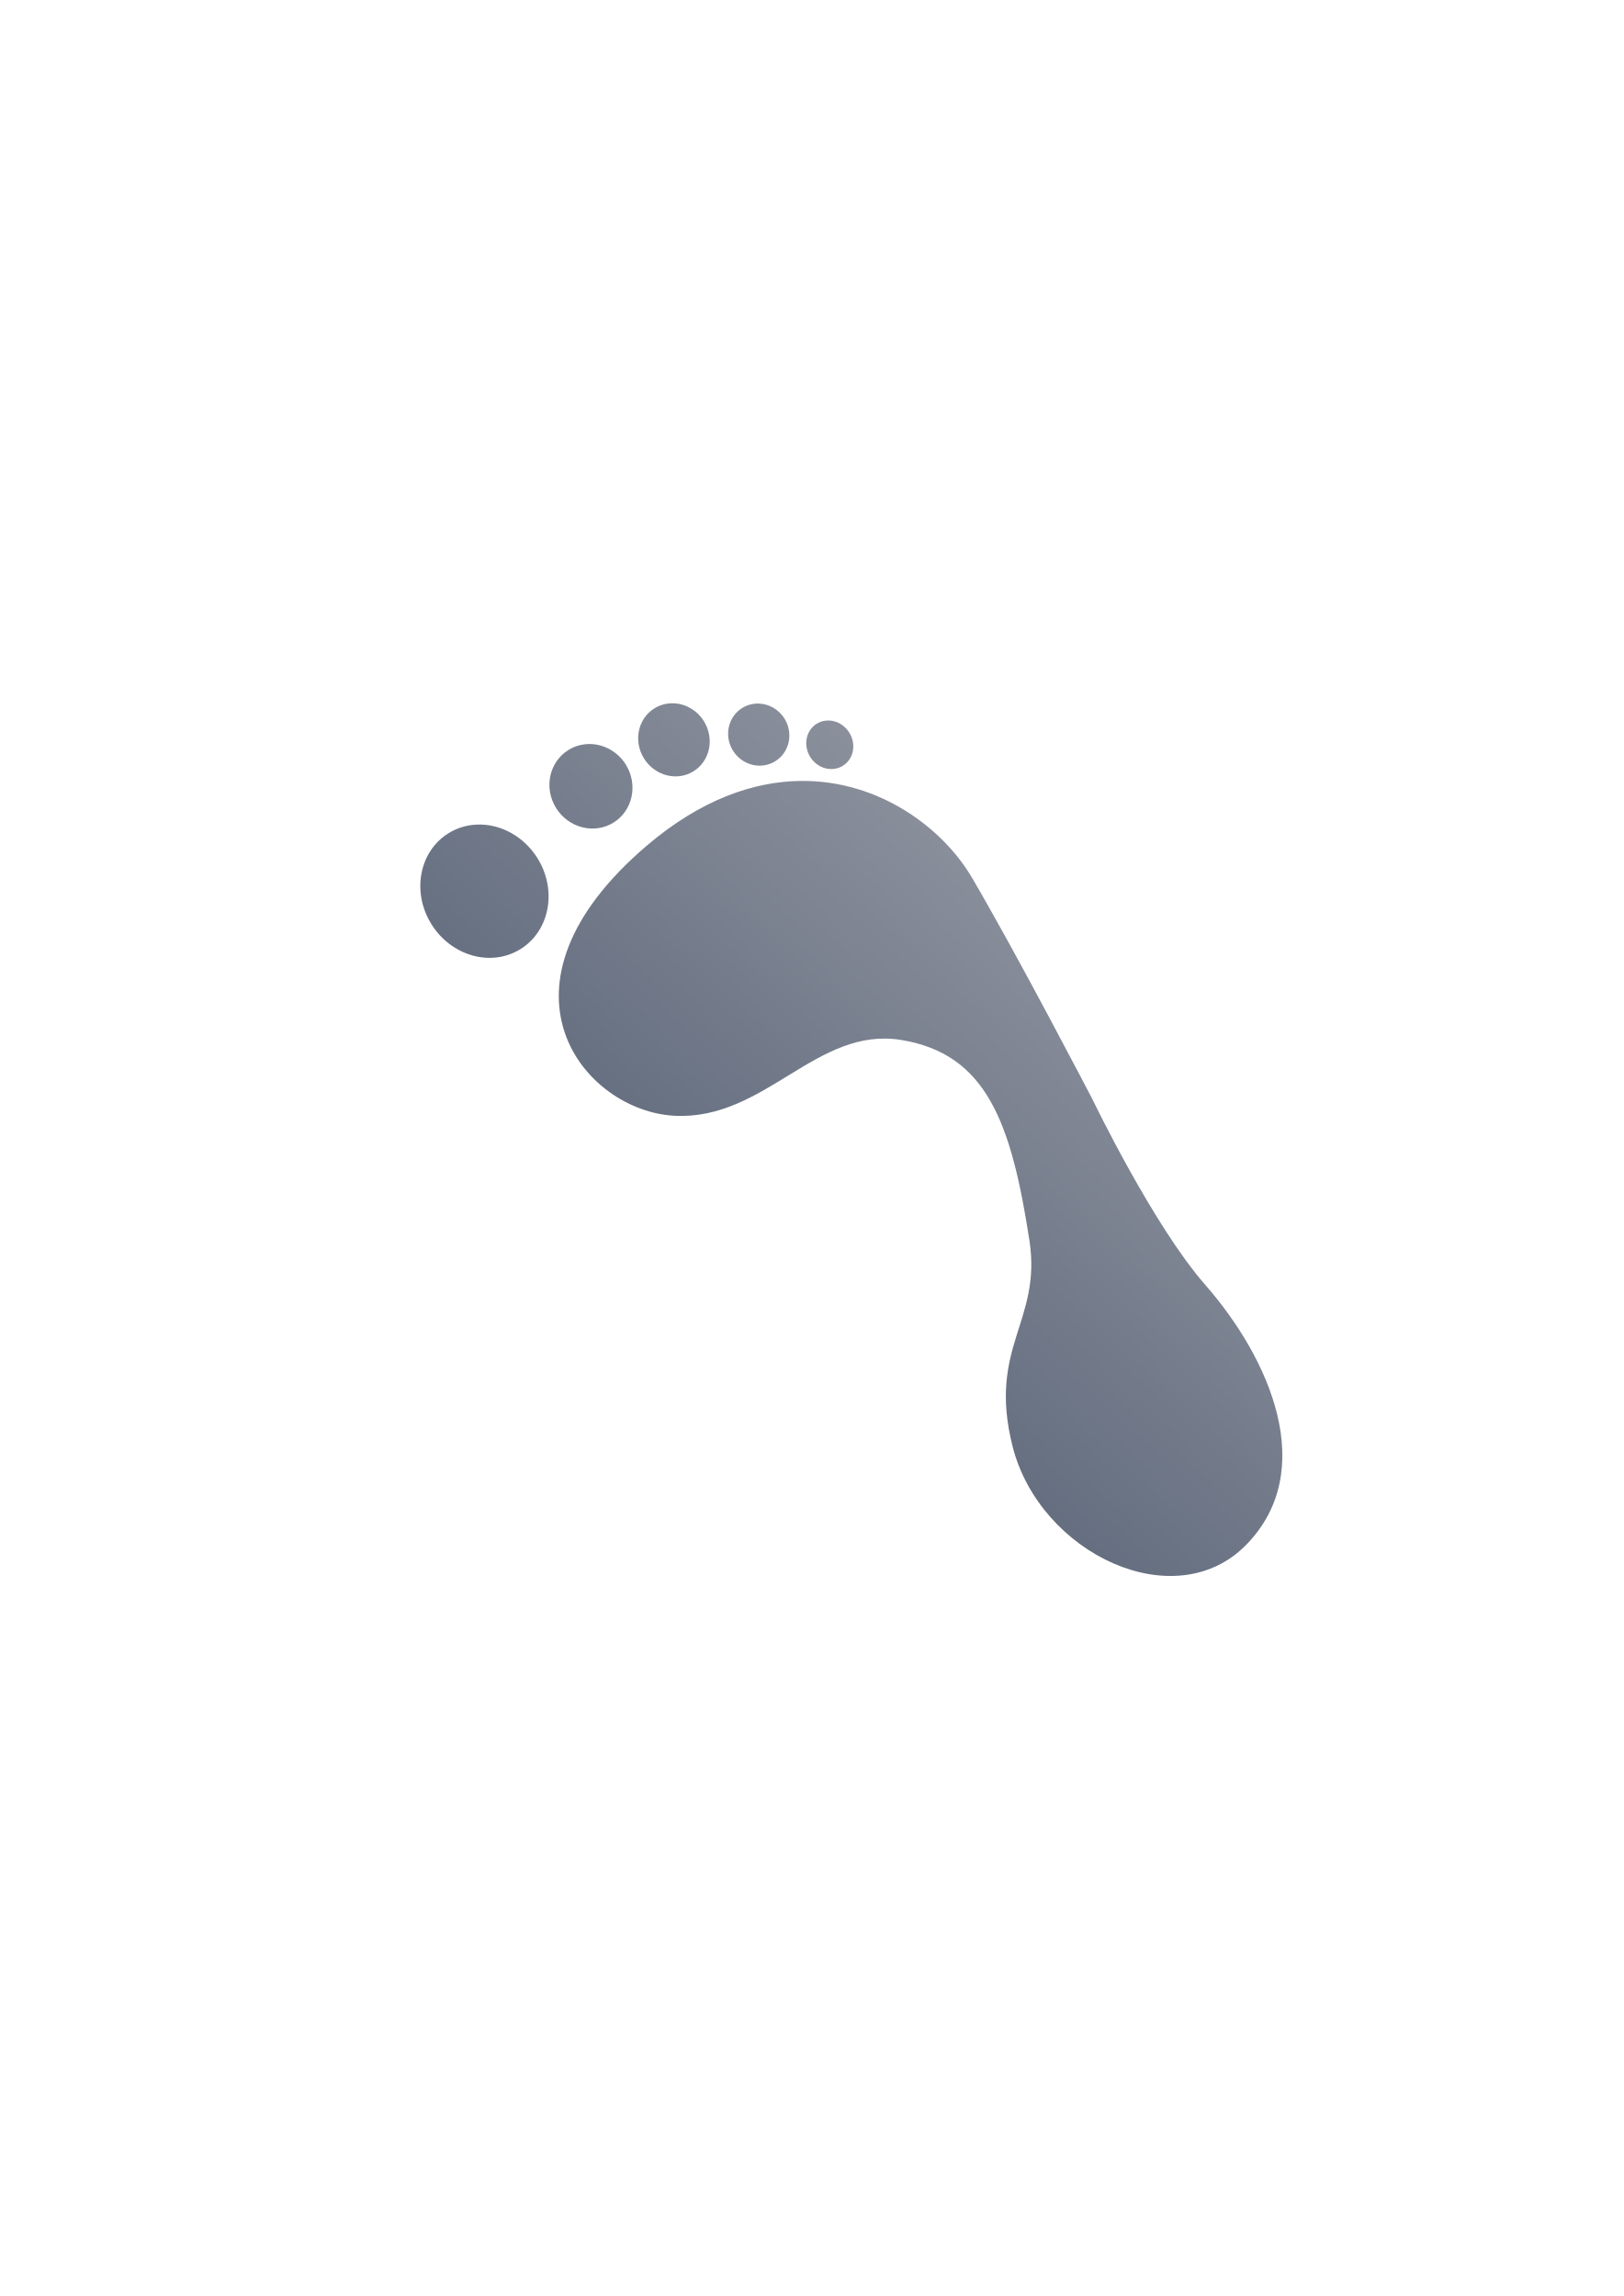
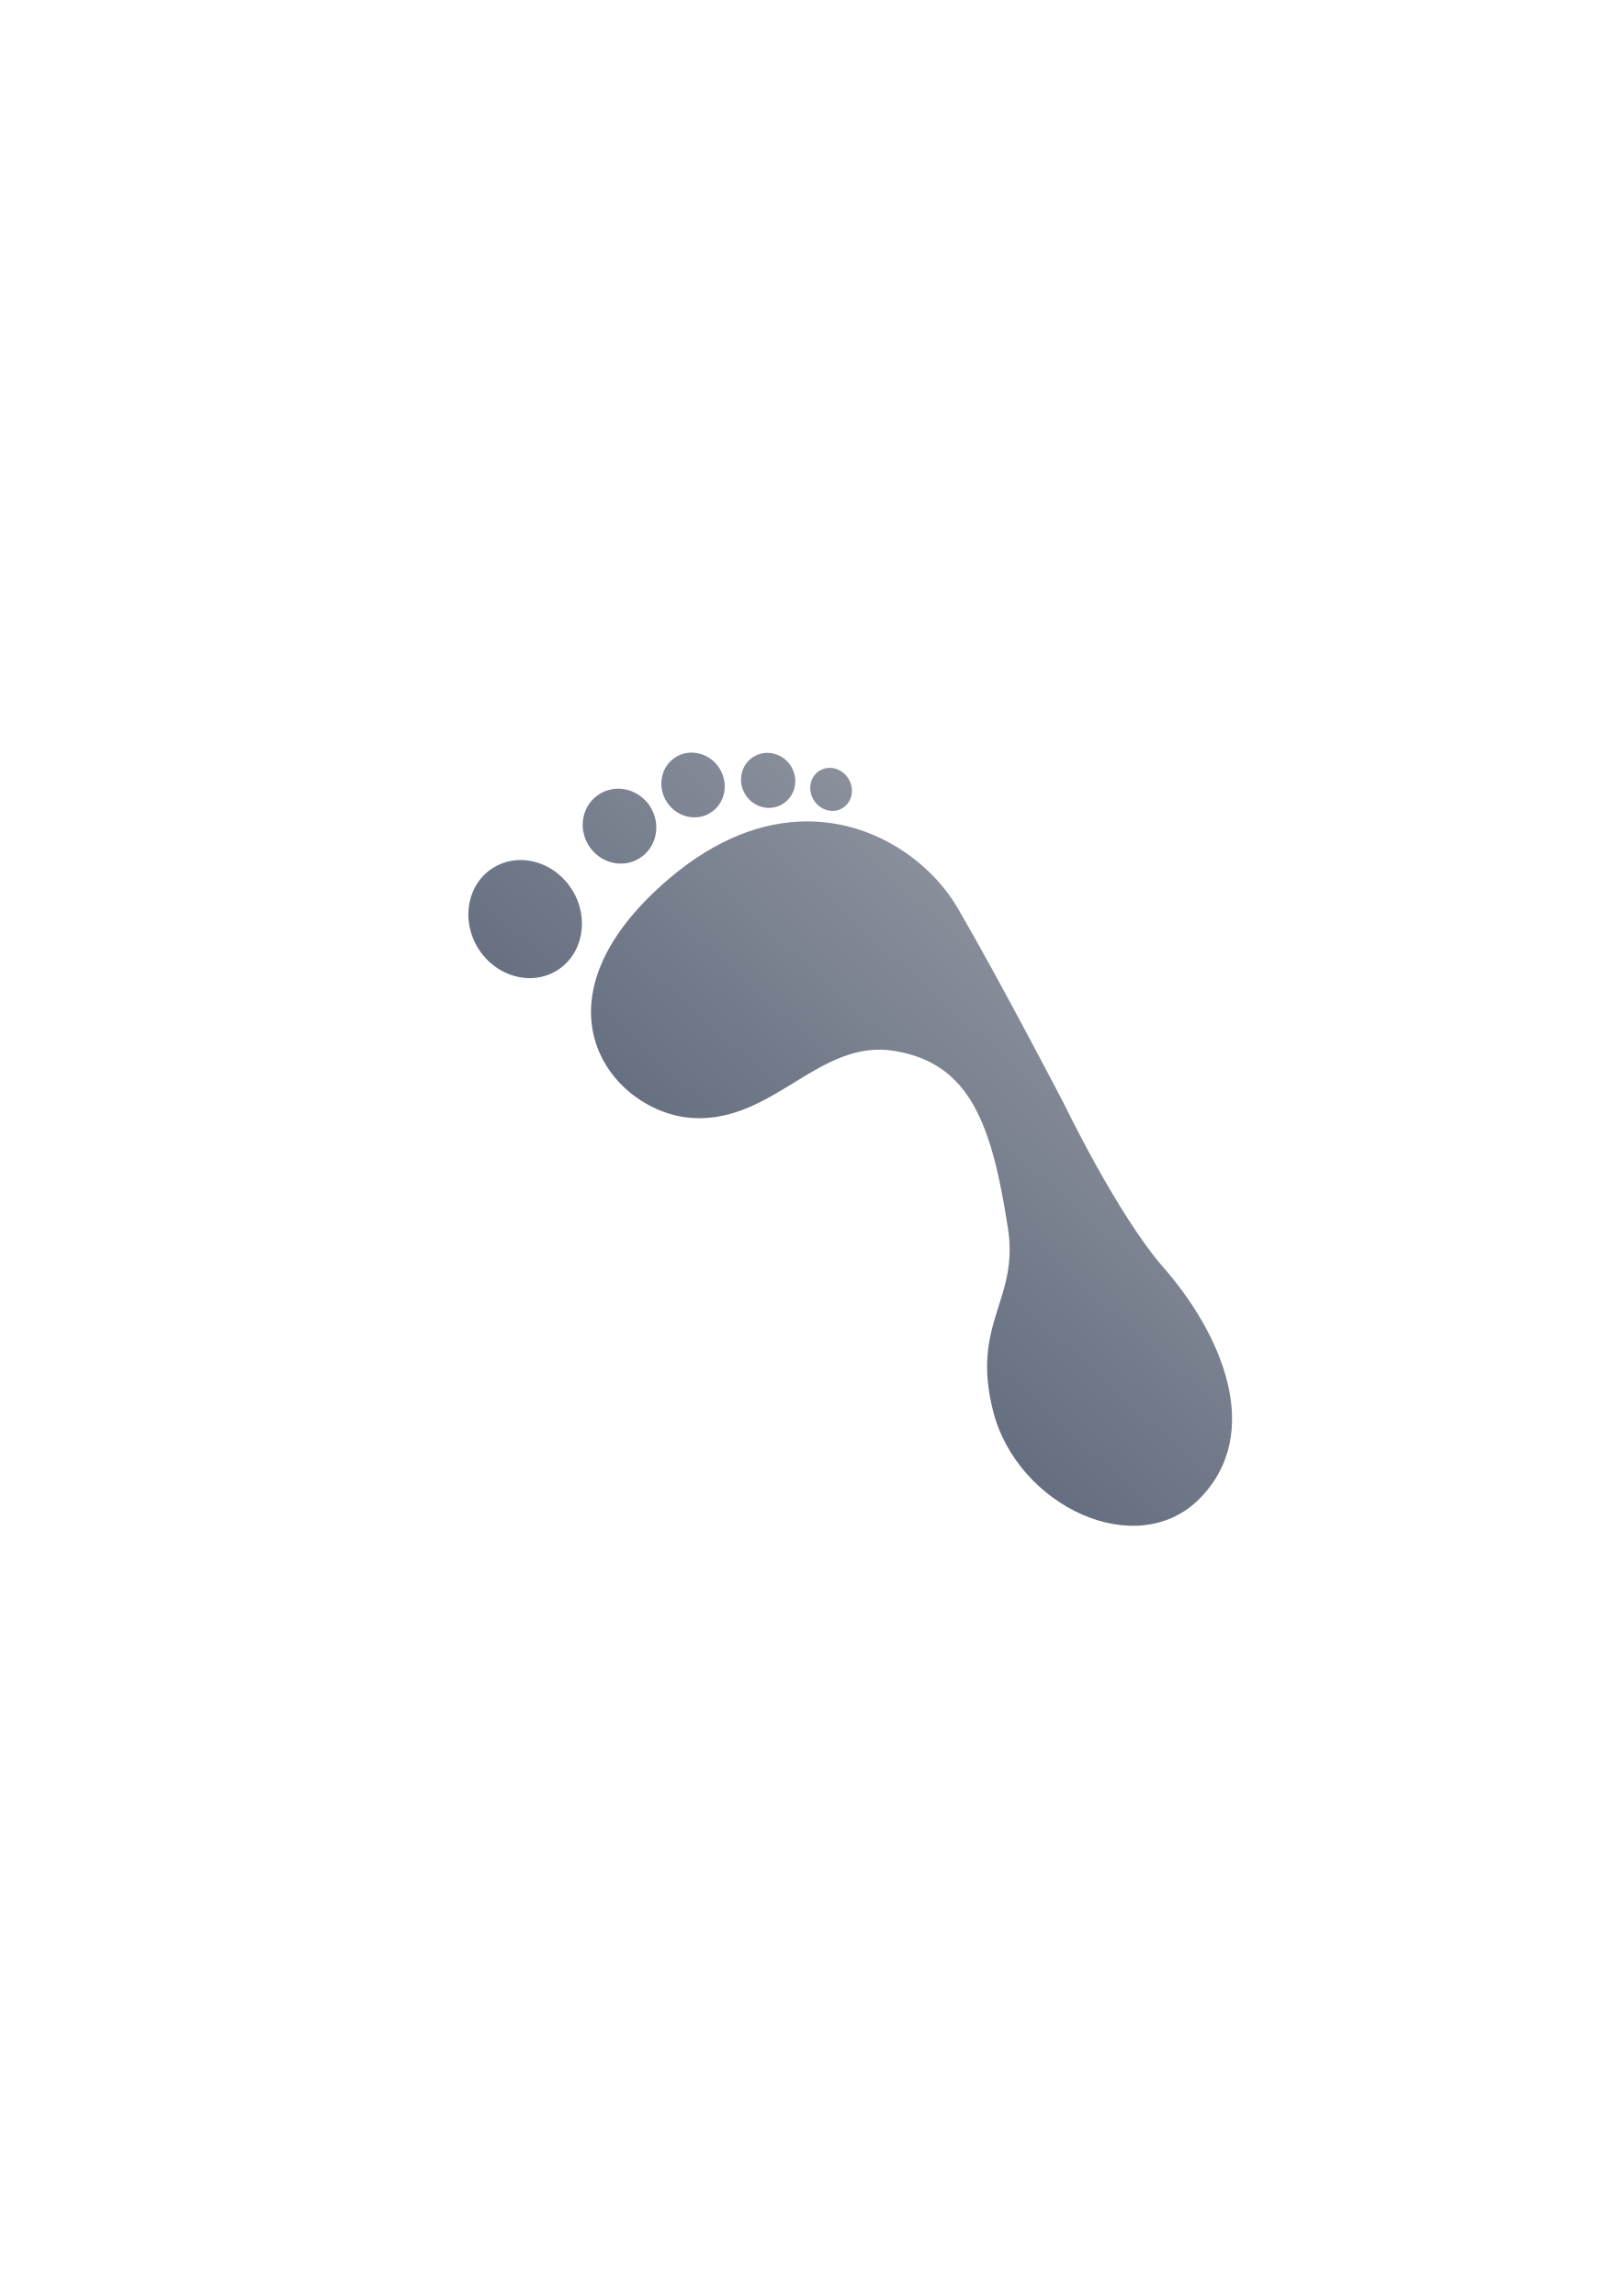
<svg xmlns="http://www.w3.org/2000/svg" xmlns:xlink="http://www.w3.org/1999/xlink" width="210mm" height="297mm" viewBox="0 0 744.094 1052.362" id="svg2" version="1.1">
  <defs id="defs4">
    <linearGradient id="linearGradient4214">
      <stop style="stop-color:#5a6578;stop-opacity:1;" offset="0" id="stop4216" />
      <stop style="stop-color:#9397a2;stop-opacity:1" offset="1" id="stop4218" />
    </linearGradient>
    <linearGradient id="linearGradient2224">
      <stop id="stop2226" offset="0" style="stop-color:#7c7c7c;stop-opacity:1;" />
      <stop id="stop2228" offset="1" style="stop-color:#b8b8b8;stop-opacity:1;" />
    </linearGradient>
    <linearGradient id="linearGradient15218">
      <stop id="stop15220" offset="0" style="stop-color:#eeeeef;stop-opacity:1;" />
      <stop id="stop2736" offset="0.599" style="stop-color:#d3d7cf;stop-opacity:1;" />
      <stop id="stop2738" offset="0.828" style="stop-color:#ffffff;stop-opacity:1;" />
      <stop id="stop15222" offset="1" style="stop-color:#d3d7cf;stop-opacity:1;" />
    </linearGradient>
    <pattern y="0" x="0" height="6" width="6" patternUnits="userSpaceOnUse" id="EMFhbasepattern" />
    <pattern y="0" x="0" height="6" width="6" patternUnits="userSpaceOnUse" id="EMFhbasepattern-5" />
-     <linearGradient xlink:href="#linearGradient4214" id="linearGradient4220" x1="543.896" y1="349.86" x2="243.062" y2="263.675" gradientUnits="userSpaceOnUse" />
+     <linearGradient xlink:href="#linearGradient4214" id="linearGradient4220" x1="543.896" y1="349.86" x2="243.062" y2="263.675" gradientUnits="userSpaceOnUse" gradientTransform="matrix(0.8859825,0,0,0.8859825,49.91257,29.76814)" />
  </defs>
  <g id="layer1">
    <rect style="opacity:1;fill:none;fill-opacity:1;stroke:none;stroke-width:23;stroke-linecap:butt;stroke-linejoin:round;stroke-miterlimit:4;stroke-dasharray:none;stroke-opacity:1" id="rect4160" width="400" height="400" x="190" y="322.362" />
    <g id="g4191" transform="matrix(-0.852875,0.5313577,0.5287896,0.848753,620.8731,66.41379)">
-       <path style="fill:url(#linearGradient4220);fill-rule:evenodd;stroke:none;stroke-width:1px;stroke-linecap:butt;stroke-linejoin:miter;stroke-opacity:1;fill-opacity:1" d="m 398.354,52.158 a 16.086,16.98 0 0 1 8.691,-2.692 16.086,16.98 0 0 1 16.087,16.98 16.086,16.98 0 0 1 -16.084,16.978 16.086,16.98 0 0 1 -16.087,-16.98 16.086,16.98 0 0 1 7.393,-14.286 z m -32.864,20.715 a 13.838,14.36 0 0 1 7.48,-2.274 13.838,14.36 0 0 1 13.838,14.361 13.838,14.36 0 0 1 -13.839,14.361 13.838,14.36 0 0 1 -13.838,-14.361 13.838,14.36 0 0 1 6.359,-12.087 z m -23.239,23.703 a 10.501,11.352 0 0 1 5.671,-1.799 10.501,11.352 0 0 1 10.501,11.351 10.501,11.352 0 0 1 -10.498,11.353 10.501,11.352 0 0 1 -10.501,-11.351 10.501,11.352 0 0 1 4.827,-9.554 z M 440.256,47.93 a 18.731,19.583 0 0 1 10.122,-3.101 18.731,19.583 0 0 1 18.734,19.578 18.731,19.583 0 0 1 -18.734,19.583 18.731,19.583 0 0 1 -18.729,-19.581 18.731,19.583 0 0 1 8.607,-16.479 z m -72.466,65.287 c 18.39,-11.272 43.168,-17.012 75.213,-12.196 98.197,14.758 88.546,87.978 54.489,111.817 -34.057,23.84 -76.627,-0.565 -106.143,25.546 -29.516,26.11 -22.541,58.767 -1.138,108.982 14.758,34.625 41.937,31.174 56.194,76.059 15.326,48.247 -21.567,106.142 -66.976,94.79 -45.409,-11.352 -53.926,-65.838 -46.547,-111.248 5.787,-35.611 -1.132,-99.337 -1.132,-99.337 0,0 -5.679,-73.223 -6.815,-115.226 -0.71,-26.252 12.205,-60.4 42.855,-79.187 z M 503.976,51.544 A 28.491,31.263 0 0 1 516.899,48.146 28.491,31.263 0 0 1 545.392,79.407 28.491,31.263 0 0 1 516.899,110.67 28.491,31.263 0 0 1 488.411,79.406 28.491,31.263 0 0 1 503.976,51.544 Z" id="path4175" />
+       <path style="fill:url(#linearGradient4220);fill-opacity:1;fill-rule:evenodd;stroke:none;stroke-width:1px;stroke-linecap:butt;stroke-linejoin:miter;stroke-opacity:1" d="m 402.847,75.98 a 14.252,15.044 0 0 1 7.7,-2.385 14.252,15.044 0 0 1 14.252,15.044 14.252,15.044 0 0 1 -14.251,15.042 14.252,15.044 0 0 1 -14.252,-15.044 14.252,15.044 0 0 1 6.55,-12.657 z m -29.117,18.353 a 12.26,12.723 0 0 1 6.627,-2.015 12.26,12.723 0 0 1 12.26,12.723 12.26,12.723 0 0 1 -12.261,12.724 12.26,12.723 0 0 1 -12.26,-12.723 12.26,12.723 0 0 1 5.634,-10.709 z m -20.589,21.001 a 9.304,10.058 0 0 1 5.025,-1.594 9.304,10.058 0 0 1 9.304,10.057 9.304,10.058 0 0 1 -9.301,10.059 9.304,10.058 0 0 1 -9.304,-10.057 9.304,10.058 0 0 1 4.277,-8.464 z M 439.971,72.233 a 16.596,17.35 0 0 1 8.968,-2.747 16.596,17.35 0 0 1 16.598,17.346 16.596,17.35 0 0 1 -16.598,17.35 16.596,17.35 0 0 1 -16.594,-17.349 16.596,17.35 0 0 1 7.626,-14.6 z M 375.768,130.077 c 16.293,-9.987 38.246,-15.073 66.637,-10.806 87.001,13.075 78.45,77.947 48.276,99.068 -30.174,21.122 -67.89,-0.5 -94.041,22.633 -26.151,23.133 -19.971,52.067 -1.009,96.556 13.075,30.677 37.155,27.62 49.787,67.387 13.578,42.746 -19.108,94.04 -59.339,83.982 -40.232,-10.058 -47.778,-58.332 -41.24,-98.563 5.127,-31.551 -1.003,-88.01 -1.003,-88.01 0,0 -5.032,-64.874 -6.038,-102.089 -0.629,-23.259 10.814,-53.514 37.969,-70.158 z m 120.659,-54.642 a 25.242,27.698 0 0 1 11.449,-3.011 25.242,27.698 0 0 1 25.244,27.697 25.242,27.698 0 0 1 -25.244,27.699 25.242,27.698 0 0 1 -25.239,-27.7 25.242,27.698 0 0 1 13.79,-24.685 z" id="path4175" />
    </g>
  </g>
</svg>
